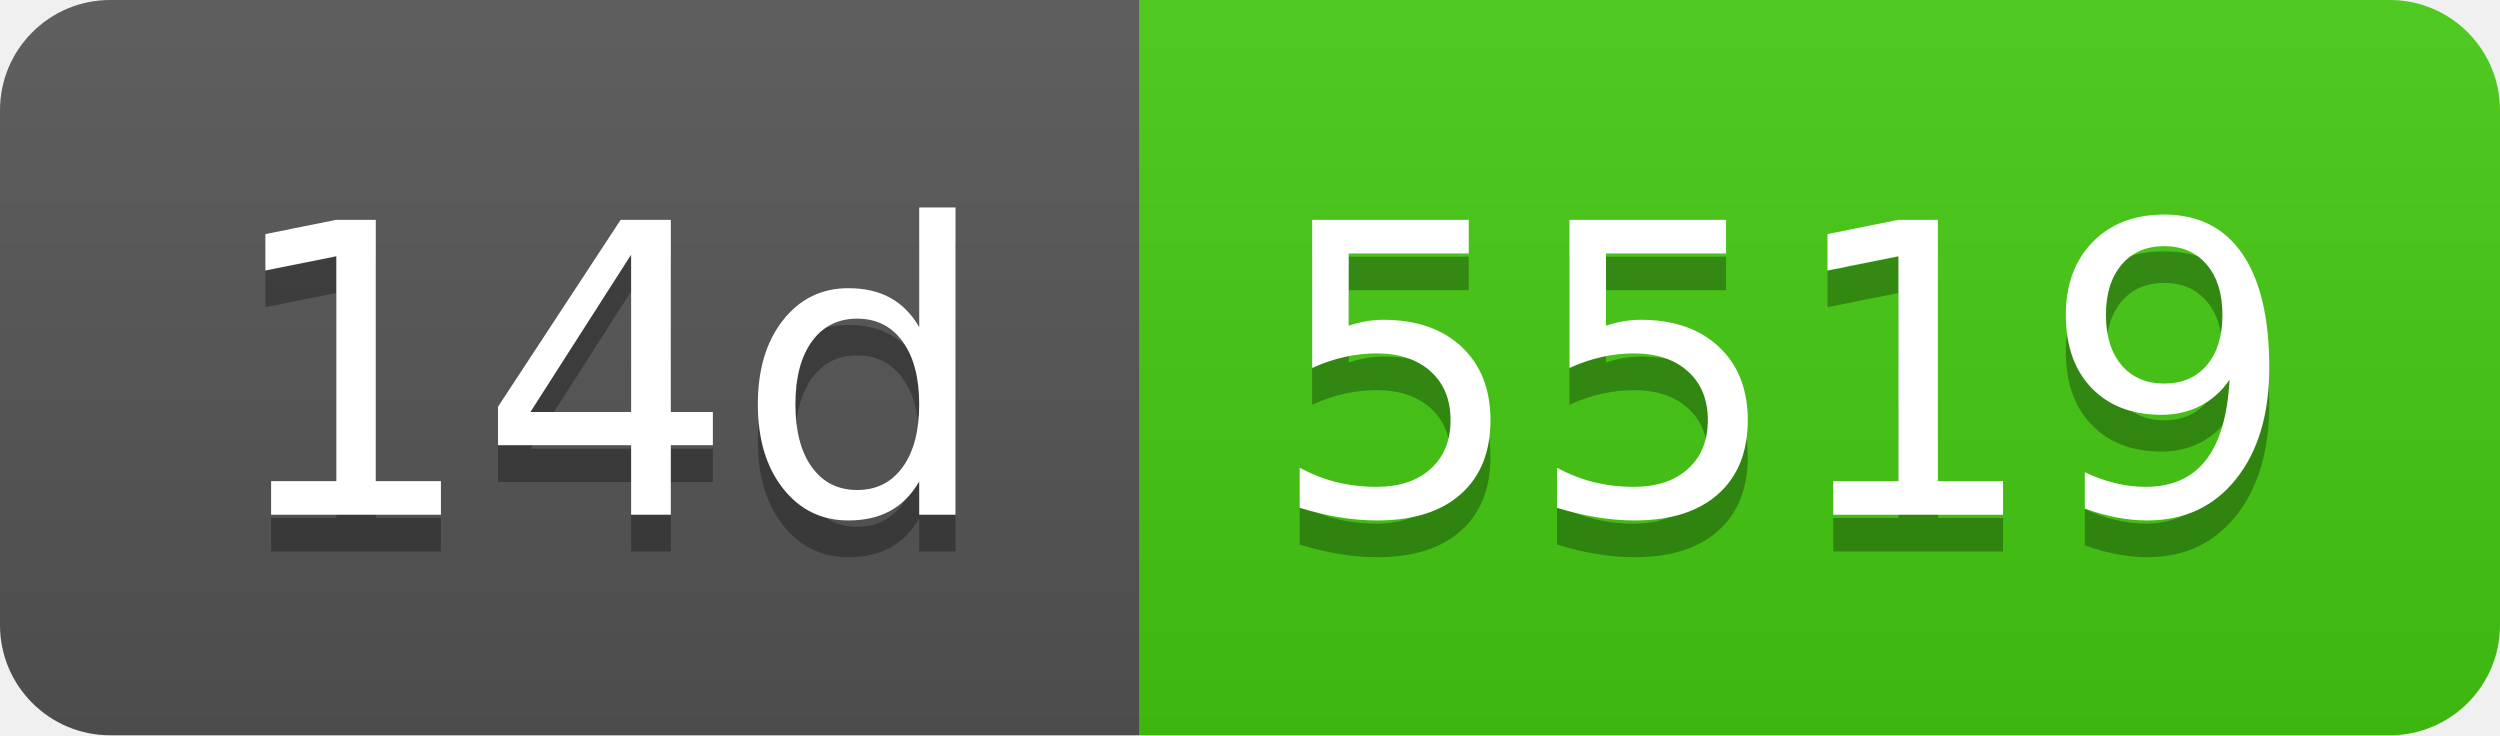
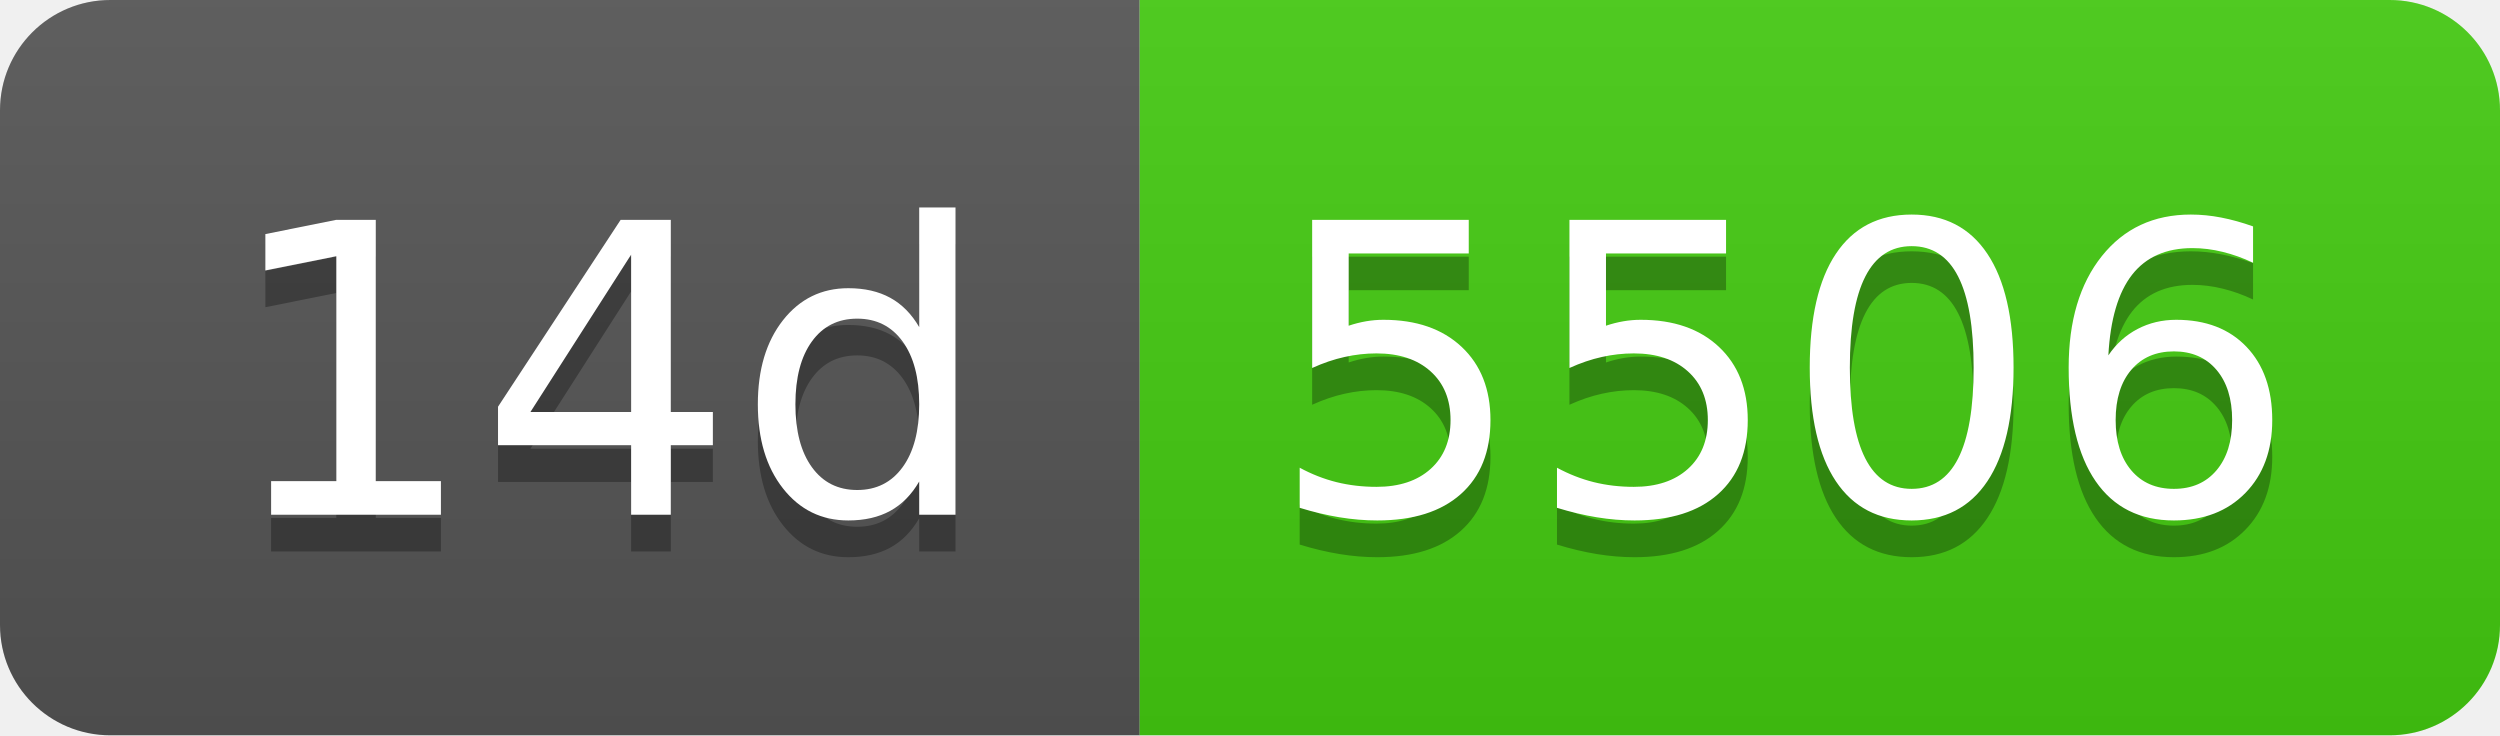
- <svg xmlns="http://www.w3.org/2000/svg" width="68" height="20" role="img" aria-label="14d: 5519">
+ <svg xmlns="http://www.w3.org/2000/svg" width="68" height="20" role="img" aria-label="14d: 5506">
  <linearGradient id="s" x2="0" y2="100%">
    <stop offset="0" stop-color="#bbb" stop-opacity=".1" />
    <stop offset="1" stop-opacity=".1" />
  </linearGradient>
  <clipPath id="r">
    <rect width="68" height="20" rx="3" fill="#fff" />
  </clipPath>
  <g clip-path="url(#r)">
    <rect width="31" height="20" fill="#555" />
    <rect x="31" width="37" height="20" fill="#4c1" />
    <rect width="68" height="20" fill="url(#s)" />
  </g>
  <g fill="#fff" text-anchor="middle" font-family="Verdana,Geneva,DejaVu Sans,sans-serif" text-rendering="geometricPrecision" font-size="110">
    <text aria-hidden="true" x="165" y="150" fill="#010101" fill-opacity=".3" transform="scale(.1)" textLength="210">14d</text>
    <text x="165" y="140" transform="scale(.1)" fill="#fff" textLength="210">14d</text>
-     <text aria-hidden="true" x="485" y="150" fill="#010101" fill-opacity=".3" transform="scale(.1)" textLength="270">5519</text>
-     <text x="485" y="140" transform="scale(.1)" fill="#fff" textLength="270">5519</text>
+     <text aria-hidden="true" x="485" y="150" fill="#010101" fill-opacity=".3" transform="scale(.1)" textLength="270">5506</text>
+     <text x="485" y="140" transform="scale(.1)" fill="#fff" textLength="270">5506</text>
  </g>
</svg>
